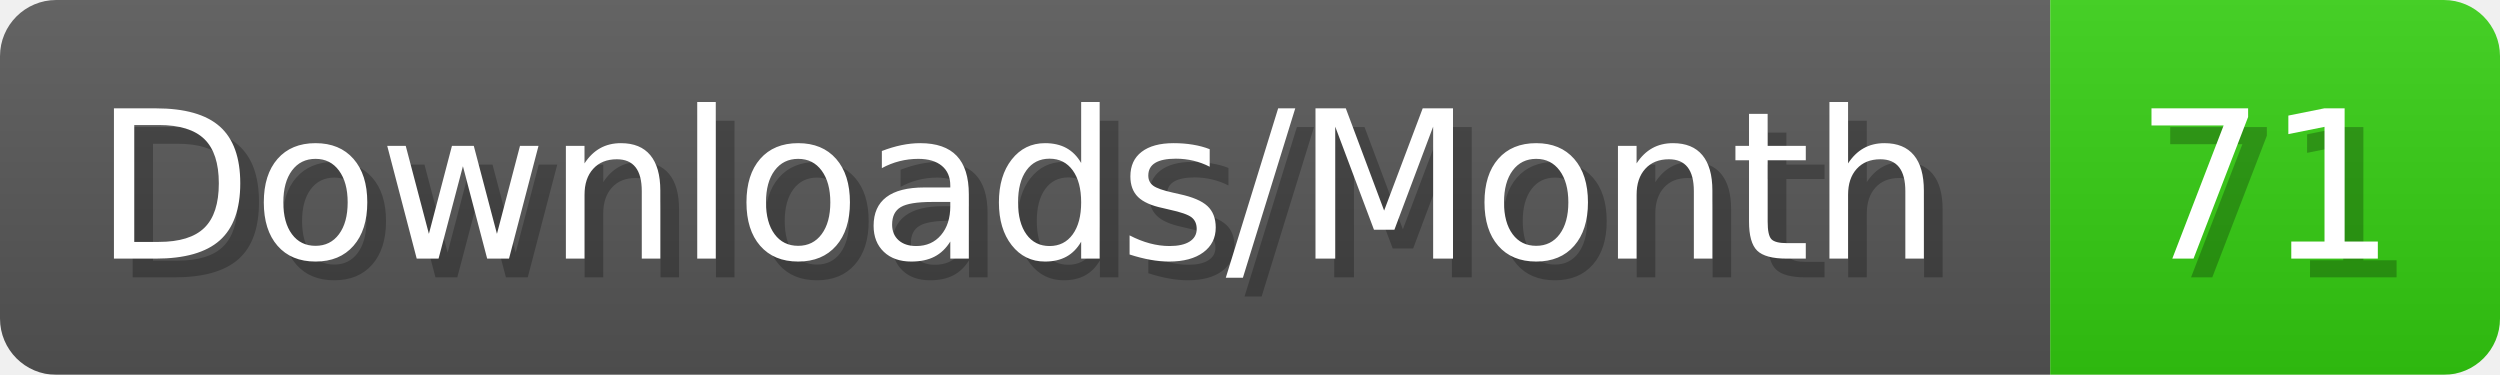
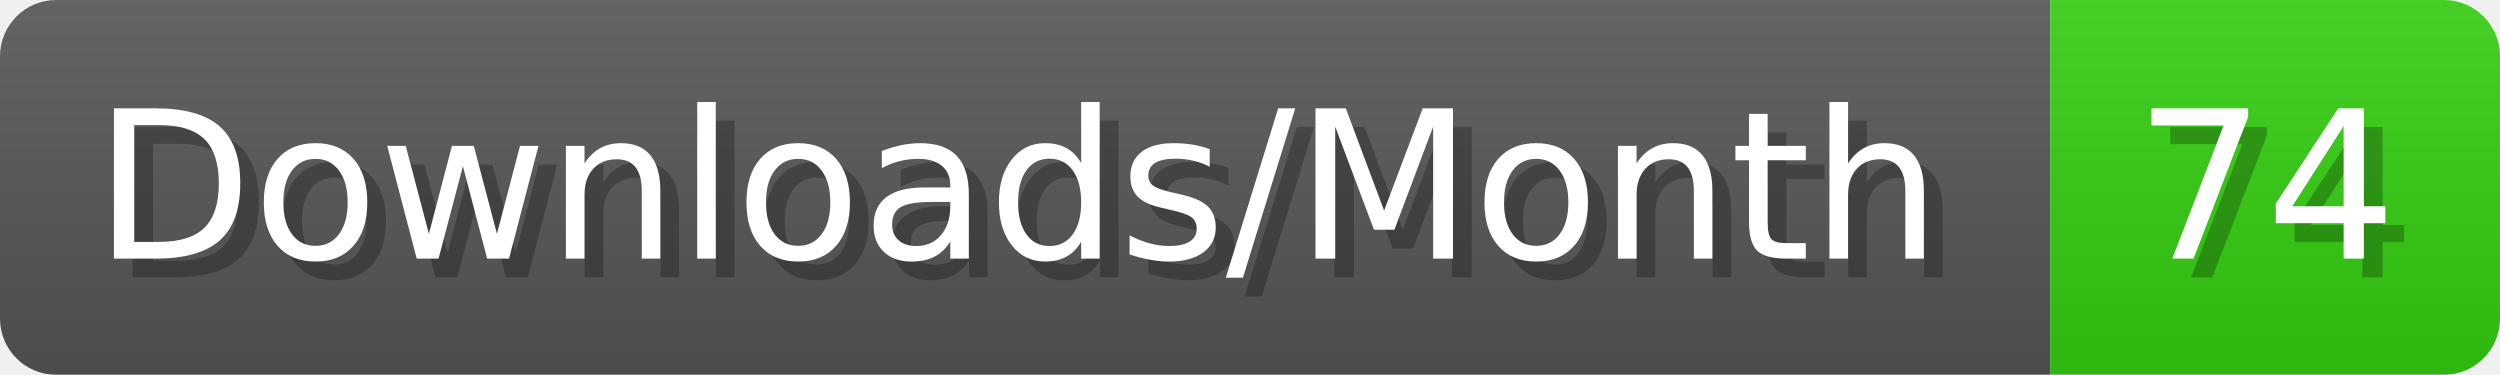
- <svg xmlns="http://www.w3.org/2000/svg" width="133.4" height="20" viewBox="0 0 1334 200" role="img" aria-label="Downloads/Month: 71">
+ <svg xmlns="http://www.w3.org/2000/svg" width="133.4" height="20" viewBox="0 0 1334 200" role="img" aria-label="Downloads/Month: 74">
  <linearGradient id="YlXUI" x2="0" y2="100%">
    <stop offset="0" stop-opacity=".1" stop-color="#EEE" />
    <stop offset="1" stop-opacity=".1" />
  </linearGradient>
  <mask id="JHhop">
    <rect width="1334" height="200" rx="30" fill="#FFF" />
  </mask>
  <g mask="url(#JHhop)">
    <rect width="1094" height="200" fill="#555" />
    <rect width="240" height="200" fill="#3C1" x="1094" />
    <rect width="1334" height="200" fill="url(#YlXUI)" />
  </g>
  <g aria-hidden="true" fill="#fff" text-anchor="start" font-family="Verdana,DejaVu Sans,sans-serif" font-size="110">
    <text x="60" y="148" textLength="994" fill="#000" opacity="0.25">Downloads/Month</text>
    <text x="50" y="138" textLength="994">Downloads/Month</text>
-     <text x="1149" y="148" textLength="140" fill="#000" opacity="0.25">71</text>
-     <text x="1139" y="138" textLength="140">71</text>
+     <text x="1149" y="148" textLength="140" fill="#000" opacity="0.25">74</text>
+     <text x="1139" y="138" textLength="140">74</text>
  </g>
</svg>
